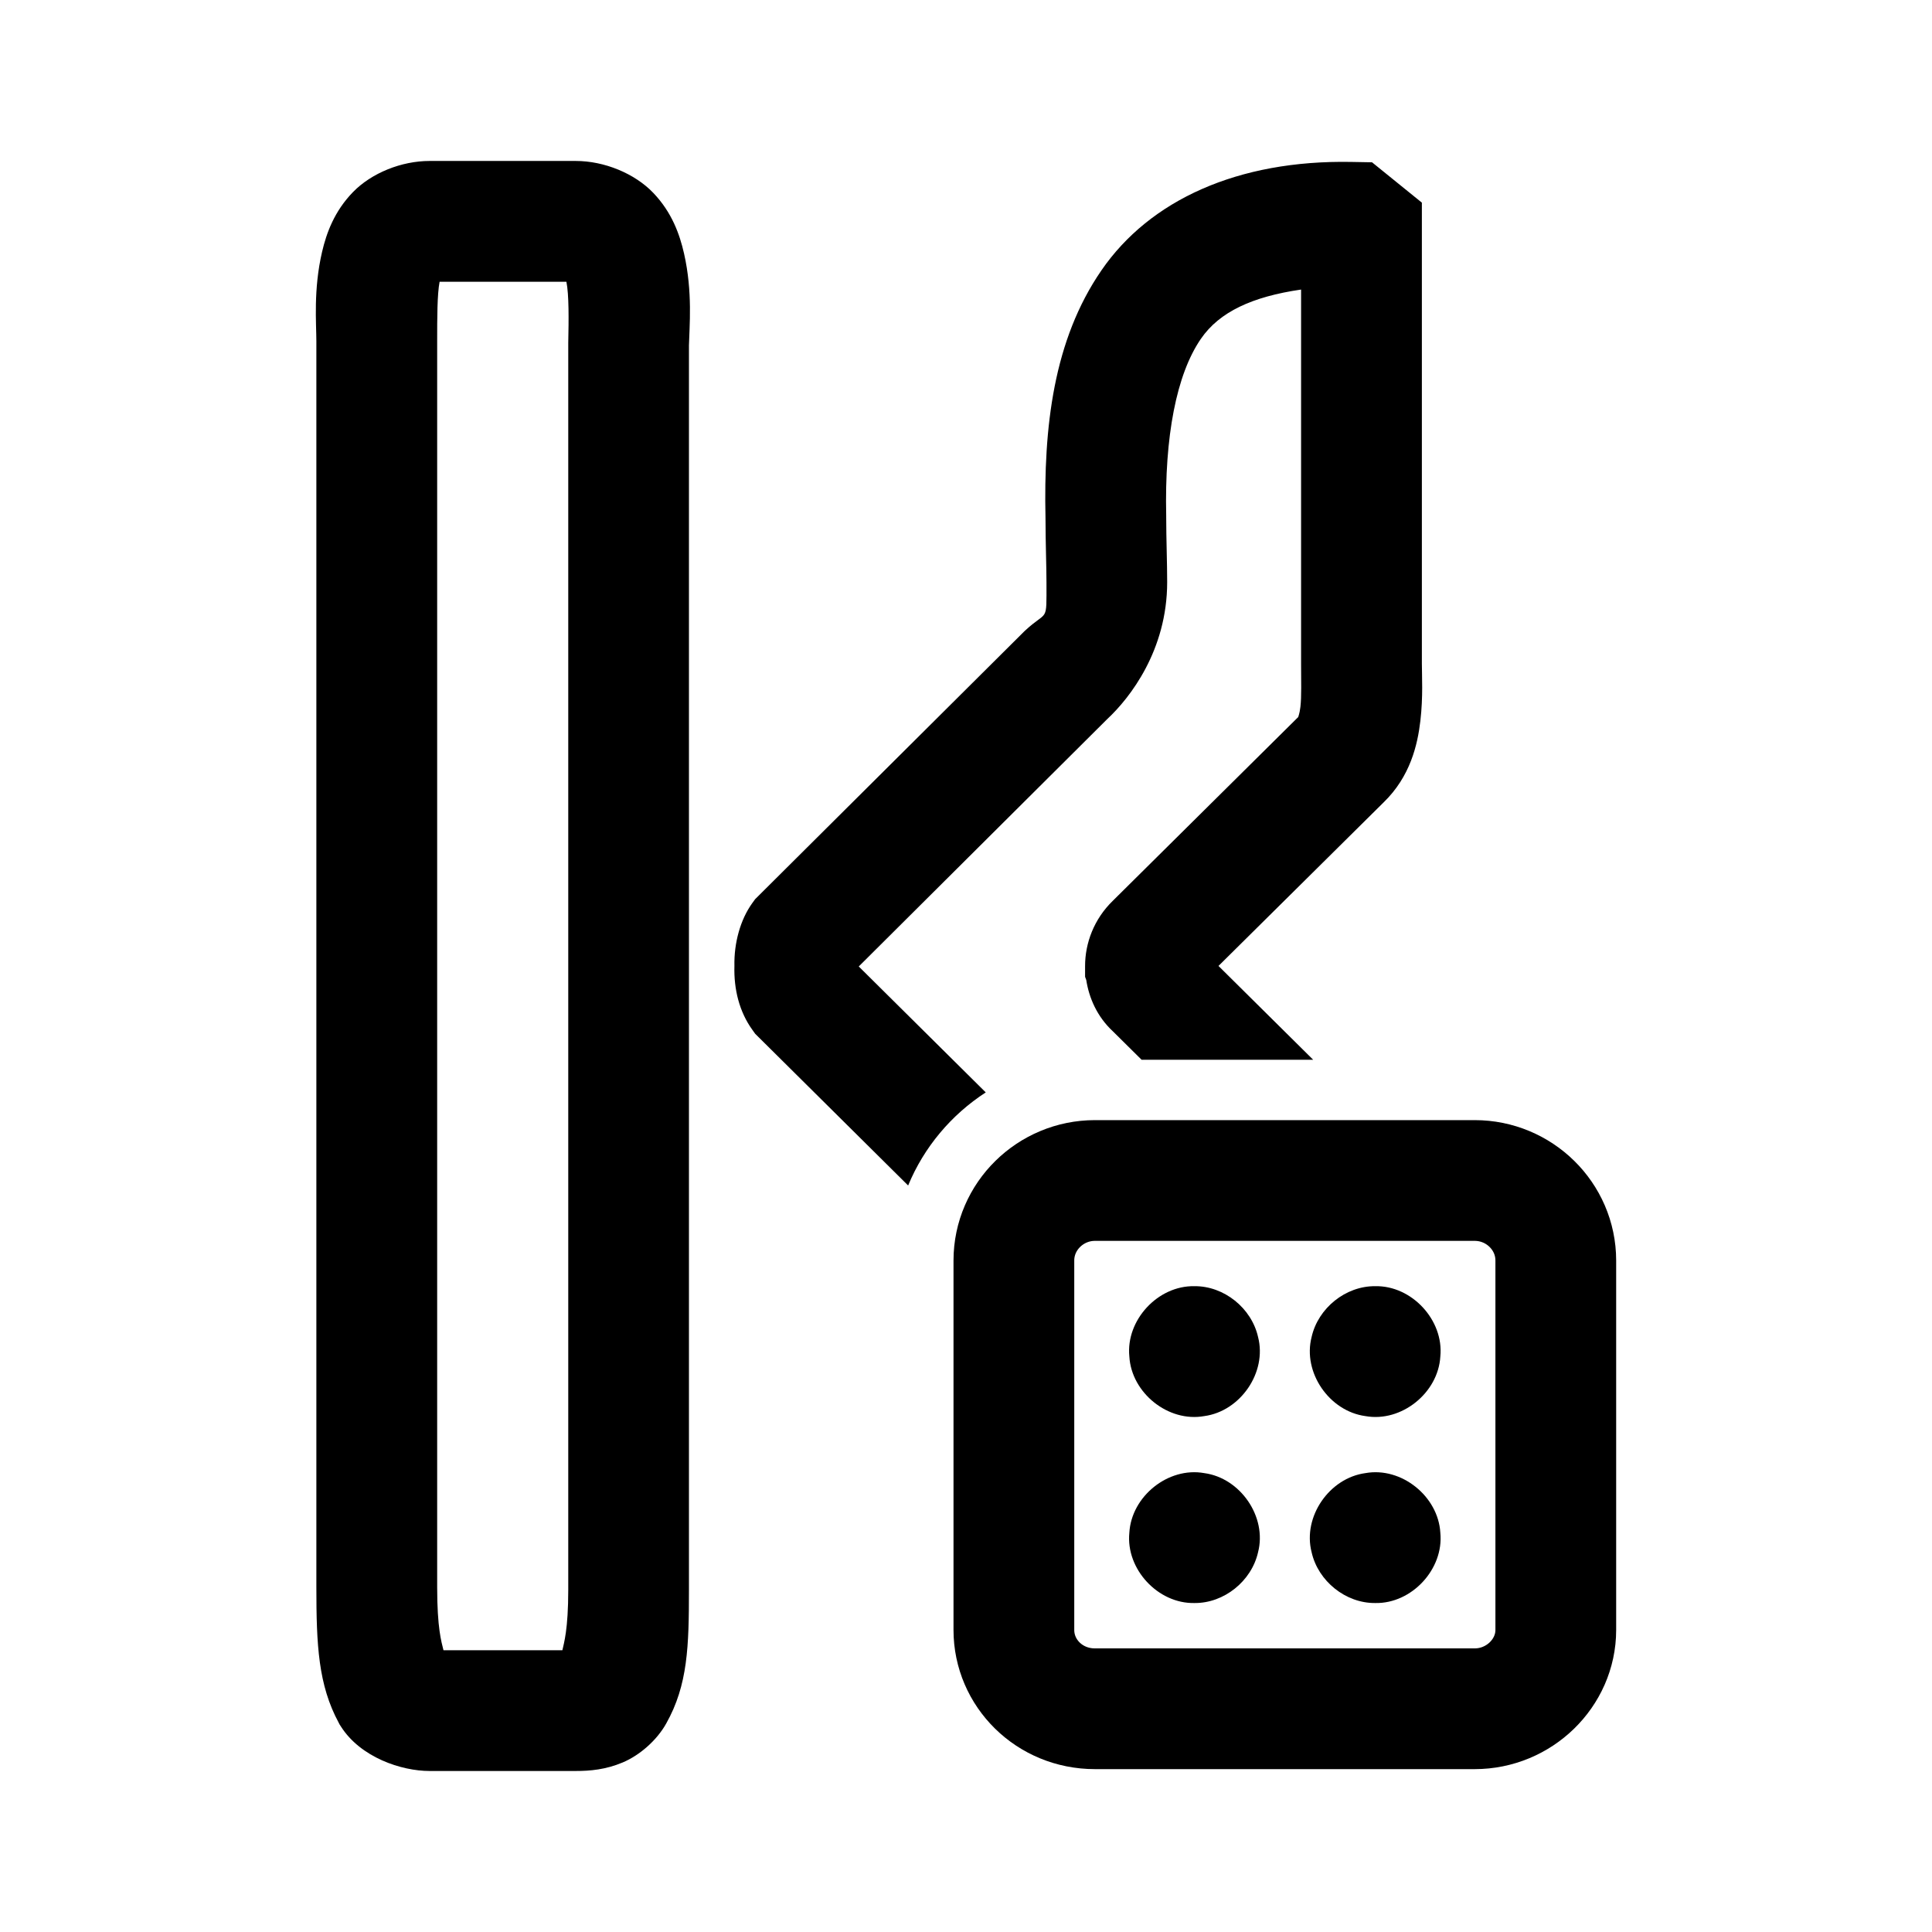
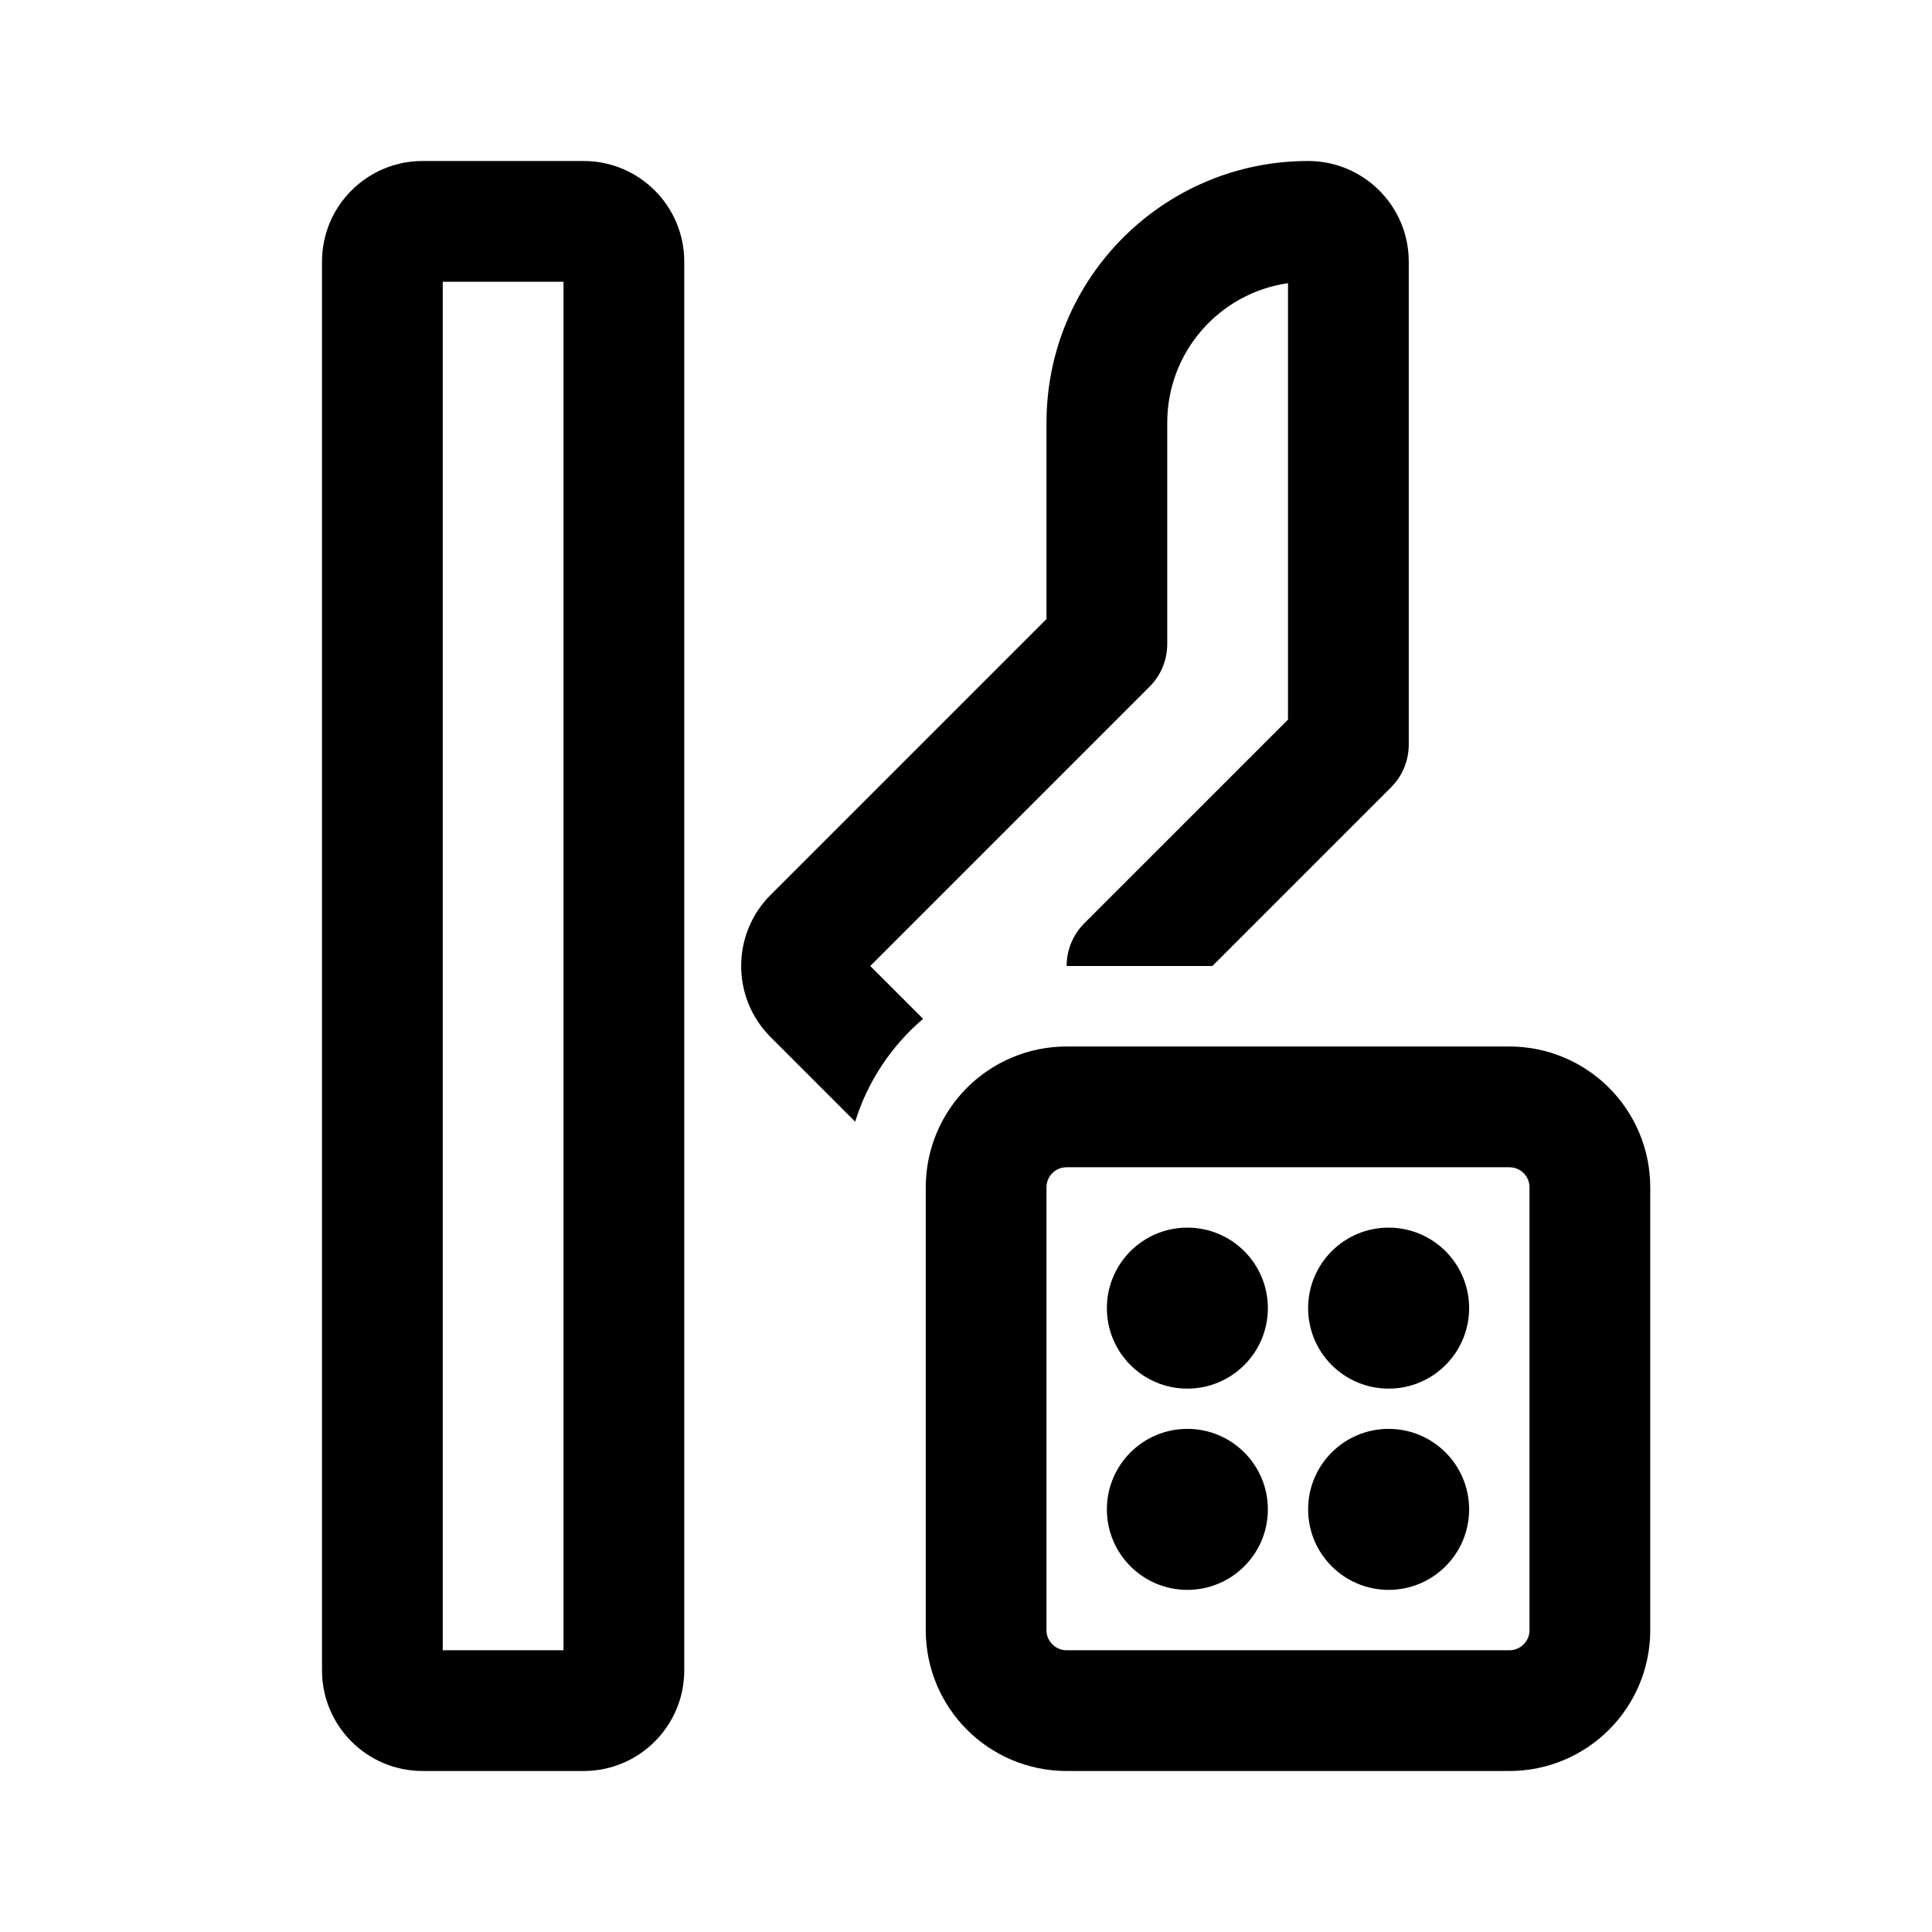
- <svg xmlns="http://www.w3.org/2000/svg" width="192" height="192" viewBox="0 0 50.8 50.8" version="1.1" id="svg8">
-   <defs id="defs2">
-     <marker orient="auto" refY="0" refX="0" id="Arrow1Lend" style="overflow:visible">
-       <path id="path844" d="M 0,0 5,-5 -12.5,0 5,5 Z" style="fill-rule:evenodd;stroke:#000000;stroke-width:1pt" transform="matrix(-0.8,0,0,-0.8,-10,0)" />
-     </marker>
-     <marker orient="auto" refY="0" refX="0" id="Arrow1Lstart" style="overflow:visible">
-       <path id="path841" d="M 0,0 5,-5 -12.5,0 5,5 Z" style="fill-rule:evenodd;stroke:#000000;stroke-width:1pt" transform="matrix(0.8,0,0,0.8,10,0)" />
-     </marker>
-     <pattern y="0" x="0" height="6" width="6" patternUnits="userSpaceOnUse" id="EMFhbasepattern" />
-     <pattern y="0" x="0" height="6" width="6" patternUnits="userSpaceOnUse" id="EMFhbasepattern-1" />
-     <pattern y="0" x="0" height="6" width="6" patternUnits="userSpaceOnUse" id="EMFhbasepattern-6" />
-     <pattern y="0" x="0" height="6" width="6" patternUnits="userSpaceOnUse" id="EMFhbasepattern-15" />
-     <pattern y="0" x="0" height="6" width="6" patternUnits="userSpaceOnUse" id="EMFhbasepattern-17" />
-     <pattern y="0" x="0" height="6" width="6" patternUnits="userSpaceOnUse" id="EMFhbasepattern-2" />
-     <pattern y="0" x="0" height="6" width="6" patternUnits="userSpaceOnUse" id="EMFhbasepattern-3" />
-     <pattern y="0" x="0" height="6" width="6" patternUnits="userSpaceOnUse" id="EMFhbasepattern-61" />
-     <pattern y="0" x="0" height="6" width="6" patternUnits="userSpaceOnUse" id="EMFhbasepattern-4" />
-     <pattern y="0" x="0" height="6" width="6" patternUnits="userSpaceOnUse" id="EMFhbasepattern-37" />
-     <pattern y="0" x="0" height="6" width="6" patternUnits="userSpaceOnUse" id="EMFhbasepattern-12" />
-     <pattern y="0" x="0" height="6" width="6" patternUnits="userSpaceOnUse" id="EMFhbasepattern-44" />
-     <pattern y="0" x="0" height="6" width="6" patternUnits="userSpaceOnUse" id="EMFhbasepattern-5" />
-     <pattern y="0" x="0" height="6" width="6" patternUnits="userSpaceOnUse" id="EMFhbasepattern-157" />
-     <pattern y="0" x="0" height="6" width="6" patternUnits="userSpaceOnUse" id="EMFhbasepattern-7" />
-     <pattern y="0" x="0" height="6" width="6" patternUnits="userSpaceOnUse" id="EMFhbasepattern-8" />
-     <pattern y="0" x="0" height="6" width="6" patternUnits="userSpaceOnUse" id="EMFhbasepattern-43" />
-     <pattern y="0" x="0" height="6" width="6" patternUnits="userSpaceOnUse" id="EMFhbasepattern-63" />
-     <pattern y="0" x="0" height="6" width="6" patternUnits="userSpaceOnUse" id="EMFhbasepattern-82" />
-     <pattern y="0" x="0" height="6" width="6" patternUnits="userSpaceOnUse" id="EMFhbasepattern-70" />
-     <pattern y="0" x="0" height="6" width="6" patternUnits="userSpaceOnUse" id="EMFhbasepattern-46" />
-     <pattern y="0" x="0" height="6" width="6" patternUnits="userSpaceOnUse" id="EMFhbasepattern-465" />
-     <pattern y="0" x="0" height="6" width="6" patternUnits="userSpaceOnUse" id="EMFhbasepattern-30" />
-     <pattern y="0" x="0" height="6" width="6" patternUnits="userSpaceOnUse" id="EMFhbasepattern-9" />
-     <pattern y="0" x="0" height="6" width="6" patternUnits="userSpaceOnUse" id="EMFhbasepattern-79" />
-     <pattern y="0" x="0" height="6" width="6" patternUnits="userSpaceOnUse" id="EMFhbasepattern-59" />
-     <pattern y="0" x="0" height="6" width="6" patternUnits="userSpaceOnUse" id="EMFhbasepattern-74" />
-     <pattern y="0" x="0" height="6" width="6" patternUnits="userSpaceOnUse" id="EMFhbasepattern-50" />
-     <pattern y="0" x="0" height="6" width="6" patternUnits="userSpaceOnUse" id="EMFhbasepattern-54" />
-     <pattern y="0" x="0" height="6" width="6" patternUnits="userSpaceOnUse" id="EMFhbasepattern-32" />
-     <pattern y="0" x="0" height="6" width="6" patternUnits="userSpaceOnUse" id="EMFhbasepattern-26" />
-     <pattern y="0" x="0" height="6" width="6" patternUnits="userSpaceOnUse" id="EMFhbasepattern-83" />
-     <pattern y="0" x="0" height="6" width="6" patternUnits="userSpaceOnUse" id="EMFhbasepattern-73" />
-     <pattern y="0" x="0" height="6" width="6" patternUnits="userSpaceOnUse" id="EMFhbasepattern-328" />
-     <pattern y="0" x="0" height="6" width="6" patternUnits="userSpaceOnUse" id="EMFhbasepattern-0" />
-     <pattern y="0" x="0" height="6" width="6" patternUnits="userSpaceOnUse" id="EMFhbasepattern-85" />
-     <pattern y="0" x="0" height="6" width="6" patternUnits="userSpaceOnUse" id="EMFhbasepattern-84" />
-     <pattern y="0" x="0" height="6" width="6" patternUnits="userSpaceOnUse" id="EMFhbasepattern-06" />
-     <pattern y="0" x="0" height="6" width="6" patternUnits="userSpaceOnUse" id="EMFhbasepattern-81" />
-     <pattern y="0" x="0" height="6" width="6" patternUnits="userSpaceOnUse" id="EMFhbasepattern-33" />
-     <pattern y="0" x="0" height="6" width="6" patternUnits="userSpaceOnUse" id="EMFhbasepattern-703" />
-     <pattern y="0" x="0" height="6" width="6" patternUnits="userSpaceOnUse" id="EMFhbasepattern-610" />
-     <pattern y="0" x="0" height="6" width="6" patternUnits="userSpaceOnUse" id="EMFhbasepattern-18" />
-     <pattern y="0" x="0" height="6" width="6" patternUnits="userSpaceOnUse" id="EMFhbasepattern-72" />
-     <pattern y="0" x="0" height="6" width="6" patternUnits="userSpaceOnUse" id="EMFhbasepattern-55" />
-     <pattern y="0" x="0" height="6" width="6" patternUnits="userSpaceOnUse" id="EMFhbasepattern-66" />
-     <pattern y="0" x="0" height="6" width="6" patternUnits="userSpaceOnUse" id="EMFhbasepattern-663" />
-     <pattern y="0" x="0" height="6" width="6" patternUnits="userSpaceOnUse" id="EMFhbasepattern-51" />
-     <pattern y="0" x="0" height="6" width="6" patternUnits="userSpaceOnUse" id="EMFhbasepattern-555" />
-     <pattern y="0" x="0" height="6" width="6" patternUnits="userSpaceOnUse" id="EMFhbasepattern-701" />
-     <pattern y="0" x="0" height="6" width="6" patternUnits="userSpaceOnUse" id="EMFhbasepattern-824" />
-     <pattern y="0" x="0" height="6" width="6" patternUnits="userSpaceOnUse" id="EMFhbasepattern-814" />
-     <pattern y="0" x="0" height="6" width="6" patternUnits="userSpaceOnUse" id="EMFhbasepattern-58" />
-     <pattern id="EMFhbasepattern-52" patternUnits="userSpaceOnUse" width="6" height="6" x="0" y="0" />
-     <pattern id="EMFhbasepattern-744" patternUnits="userSpaceOnUse" width="6" height="6" x="0" y="0" />
-     <pattern id="EMFhbasepattern-371" patternUnits="userSpaceOnUse" width="6" height="6" x="0" y="0" />
-     <pattern id="EMFhbasepattern-799" patternUnits="userSpaceOnUse" width="6" height="6" x="0" y="0" />
-     <pattern id="EMFhbasepattern-35" patternUnits="userSpaceOnUse" width="6" height="6" x="0" y="0" />
-     <pattern id="EMFhbasepattern-3289" patternUnits="userSpaceOnUse" width="6" height="6" x="0" y="0" />
-     <pattern id="EMFhbasepattern-613" patternUnits="userSpaceOnUse" width="6" height="6" x="0" y="0" />
-     <pattern id="EMFhbasepattern-39" patternUnits="userSpaceOnUse" width="6" height="6" x="0" y="0" />
-     <pattern id="EMFhbasepattern-94" patternUnits="userSpaceOnUse" width="6" height="6" x="0" y="0" />
-     <pattern id="EMFhbasepattern-21" patternUnits="userSpaceOnUse" width="6" height="6" x="0" y="0" />
-     <pattern id="EMFhbasepattern-506" patternUnits="userSpaceOnUse" width="6" height="6" x="0" y="0" />
-     <pattern id="EMFhbasepattern-88" patternUnits="userSpaceOnUse" width="6" height="6" x="0" y="0" />
-     <pattern id="EMFhbasepattern-14" patternUnits="userSpaceOnUse" width="6" height="6" x="0" y="0" />
-     <pattern id="EMFhbasepattern-323" patternUnits="userSpaceOnUse" width="6" height="6" x="0" y="0" />
-     <pattern id="EMFhbasepattern-7449" patternUnits="userSpaceOnUse" width="6" height="6" x="0" y="0" />
-     <pattern id="EMFhbasepattern-53" patternUnits="userSpaceOnUse" width="6" height="6" x="0" y="0" />
-     <pattern id="EMFhbasepattern-731" patternUnits="userSpaceOnUse" width="6" height="6" x="0" y="0" />
-     <pattern id="EMFhbasepattern-446" patternUnits="userSpaceOnUse" width="6" height="6" x="0" y="0" />
-     <pattern id="EMFhbasepattern-159" patternUnits="userSpaceOnUse" width="6" height="6" x="0" y="0" />
-     <pattern id="EMFhbasepattern-530" patternUnits="userSpaceOnUse" width="6" height="6" x="0" y="0" />
-     <pattern id="EMFhbasepattern-5554" patternUnits="userSpaceOnUse" width="6" height="6" x="0" y="0" />
-     <pattern id="EMFhbasepattern-68" patternUnits="userSpaceOnUse" width="6" height="6" x="0" y="0" />
-     <pattern id="EMFhbasepattern-395" patternUnits="userSpaceOnUse" width="6" height="6" x="0" y="0" />
-     <pattern id="EMFhbasepattern-550" patternUnits="userSpaceOnUse" width="6" height="6" x="0" y="0" />
-     <pattern id="EMFhbasepattern-10" patternUnits="userSpaceOnUse" width="6" height="6" x="0" y="0" />
-     <pattern id="EMFhbasepattern-07" patternUnits="userSpaceOnUse" width="6" height="6" x="0" y="0" />
-     <pattern id="EMFhbasepattern-45" patternUnits="userSpaceOnUse" width="6" height="6" x="0" y="0" />
-     <pattern id="EMFhbasepattern-064" patternUnits="userSpaceOnUse" width="6" height="6" x="0" y="0" />
-     <pattern id="EMFhbasepattern-702" patternUnits="userSpaceOnUse" width="6" height="6" x="0" y="0" />
-     <pattern id="EMFhbasepattern-741" patternUnits="userSpaceOnUse" width="6" height="6" x="0" y="0" />
-     <pattern id="EMFhbasepattern-334" patternUnits="userSpaceOnUse" width="6" height="6" x="0" y="0" />
-     <pattern id="EMFhbasepattern-75" patternUnits="userSpaceOnUse" width="6" height="6" x="0" y="0" />
-     <pattern id="EMFhbasepattern-108" patternUnits="userSpaceOnUse" width="6" height="6" x="0" y="0" />
-     <pattern id="EMFhbasepattern-02" patternUnits="userSpaceOnUse" width="6" height="6" x="0" y="0" />
-     <pattern id="EMFhbasepattern-539" patternUnits="userSpaceOnUse" width="6" height="6" x="0" y="0" />
-     <pattern id="EMFhbasepattern-62" patternUnits="userSpaceOnUse" width="6" height="6" x="0" y="0" />
-     <pattern id="EMFhbasepattern-309" patternUnits="userSpaceOnUse" width="6" height="6" x="0" y="0" />
-     <pattern id="EMFhbasepattern-95" patternUnits="userSpaceOnUse" width="6" height="6" x="0" y="0" />
-     <pattern id="EMFhbasepattern-13" patternUnits="userSpaceOnUse" width="6" height="6" x="0" y="0" />
-     <pattern id="EMFhbasepattern-503" patternUnits="userSpaceOnUse" width="6" height="6" x="0" y="0" />
-     <pattern id="EMFhbasepattern-586" patternUnits="userSpaceOnUse" width="6" height="6" x="0" y="0" />
-   </defs>
-   <g id="layer2">
-     <path id="path33919" style="color:#000000;fill:#000000;stroke-width:3.78;-inkscape-stroke:none" d="m 42.689,15.996 c -2.786,0 -5.762,1.192 -7.611,3.094 -1.849,1.902 -2.632,4.06 -3.07,5.936 -0.876,3.751 -0.568,7.115 -0.568,8.895 V 157.707 c 0,5.804 0.192,9.738 2.223,13.502 l 0.096,0.184 0.117,0.178 c 1.951,3.078 6.011,4.428 8.814,4.428 h 14.527 c 1.423,0 2.976,-0.135 4.666,-0.848 1.687,-0.711 3.391,-2.195 4.326,-3.875 2.149,-3.817 2.258,-7.678 2.258,-13.295 V 34.334 c 0.042,-1.866 0.382,-5.314 -0.486,-9.133 -0.434,-1.909 -1.206,-4.096 -3.057,-6.031 -1.851,-1.936 -4.872,-3.174 -7.707,-3.174 z m 91.594,0.096 c -11.267,-0.205 -20.016,3.794 -24.816,10.764 -4.797,6.964 -5.765,15.613 -5.566,24.656 1.7e-4,0.008 -1.7e-4,0.014 0,0.021 0.004,2.392 0.096,4.845 0.096,6.326 0,4.157 0.144,2.699 -2.119,4.805 l -0.074,0.068 -26.758,26.625 -0.289,0.398 c -1.175,1.63 -1.823,3.946 -1.771,6.246 -0.07,2.317 0.496,4.556 1.771,6.326 l 0.289,0.406 L 90.25,117.814 c 1.571,-3.812 4.294,-7.034 7.713,-9.252 L 85.342,96.047 110.049,71.449 c 2.236,-2.081 5.943,-6.824 5.943,-13.59 0,-1.946 -0.096,-4.348 -0.096,-6.459 v -0.066 -0.066 c -0.174,-7.878 1.013,-14.063 3.453,-17.605 1.841,-2.673 5.106,-4.182 9.951,-4.887 v 37.189 c 0,1.714 0.053,3.253 -0.066,4.281 -0.088,0.758 -0.245,1.025 -0.207,1.002 L 110.596,89.514 c -1.885,1.831 -2.762,4.215 -2.762,6.488 v 1.07 l 0.117,0.32 c 0.269,1.75 1.062,3.632 2.65,5.104 l 2.85,2.822 h 17.051 l -9.41,-9.324 16.418,-16.262 c 2.635,-2.558 3.367,-5.698 3.646,-8.105 0.279,-2.408 0.148,-4.463 0.148,-5.662 V 20.139 l -4.953,-4.01 z M 43.686,28 h 12.602 c 0.26,1.267 0.234,3.792 0.184,6.061 v 0.066 123.854 c 0,3.993 -0.433,5.306 -0.582,6.016 h -11.818 c -0.205,-0.847 -0.627,-2.164 -0.627,-6.289 V 33.92 c 0,-2.312 0.003,-4.695 0.242,-5.92 z" transform="scale(0.2645833)" />
-     <path style="fill:none;stroke:#000000;stroke-width:3.175;stroke-linecap:butt;stroke-linejoin:miter;stroke-miterlimit:4;stroke-dasharray:none;stroke-opacity:1" d="m 28.79,44.93 h 9.987 c 1.165,0 2.131,-0.939 2.131,-2.072 v -9.713 c 0,-1.166 -0.965,-2.105 -2.131,-2.105 h -9.987 c -1.165,0 -2.131,0.939 -2.131,2.105 v 9.713 c 0,1.133 0.932,2.072 2.131,2.072 z" id="path33917" />
-     <path id="path34865-9-1" style="color:#000000;fill:#000000;stroke-width:1;stroke-linecap:round;stroke-linejoin:round;-inkscape-stroke:none" d="m 36.161,42.15 c 0.959,0.02 1.806,-0.892 1.711,-1.848 -0.054,-0.958 -1.023,-1.738 -1.969,-1.568 -0.95,0.127 -1.657,1.15 -1.415,2.082 0.171,0.758 0.895,1.342 1.673,1.334 z m -4.755,0 c -0.959,0.02 -1.806,-0.892 -1.711,-1.848 0.054,-0.958 1.023,-1.738 1.969,-1.568 0.95,0.127 1.657,1.15 1.415,2.082 -0.171,0.758 -0.895,1.342 -1.673,1.334 z m 4.755,-8.331 c 0.959,-0.02 1.806,0.892 1.711,1.848 -0.054,0.958 -1.023,1.738 -1.969,1.568 -0.95,-0.127 -1.657,-1.15 -1.415,-2.082 0.171,-0.758 0.895,-1.342 1.673,-1.334 z m -4.755,0 c -0.959,-0.02 -1.806,0.892 -1.711,1.848 0.054,0.958 1.023,1.738 1.969,1.568 0.95,-0.127 1.657,-1.15 1.415,-2.082 -0.171,-0.758 -0.895,-1.342 -1.673,-1.334 z" />
-   </g>
+ <svg xmlns="http://www.w3.org/2000/svg" width="192" height="192" viewBox="0 0 192 192" fill="none">
+   <rect x="98" y="110" width="60" height="60" rx="8" stroke="black" stroke-width="12" />
+   <path fill-rule="evenodd" clip-rule="evenodd" d="M42 16C36.477 16 32 20.477 32 26V166C32 171.523 36.477 176 42 176H58C63.523 176 68 171.523 68 166V26C68 20.477 63.523 16 58 16H42ZM44 164V28H56V164H44ZM130 16C115.641 16 104 27.641 104 42V61.515L76.586 88.929C72.68 92.834 72.68 99.166 76.586 103.071L84.985 111.47C86.234 107.447 88.606 103.918 91.736 101.25L86.485 96L114.243 68.243C115.368 67.117 116 65.591 116 64V42C116 34.947 121.215 29.112 128 28.142V71.515L107.757 91.757C106.586 92.929 106 94.465 106 96H120.485L138.243 78.243C139.368 77.117 140 75.591 140 74V26C140 20.477 135.523 16 130 16Z" fill="black" />
+   <circle cx="118" cy="130" r="8" fill="black" />
+   <circle cx="118" cy="150" r="8" fill="black" />
+   <circle cx="138" cy="130" r="8" fill="black" />
+   <circle cx="138" cy="150" r="8" fill="black" />
</svg>
